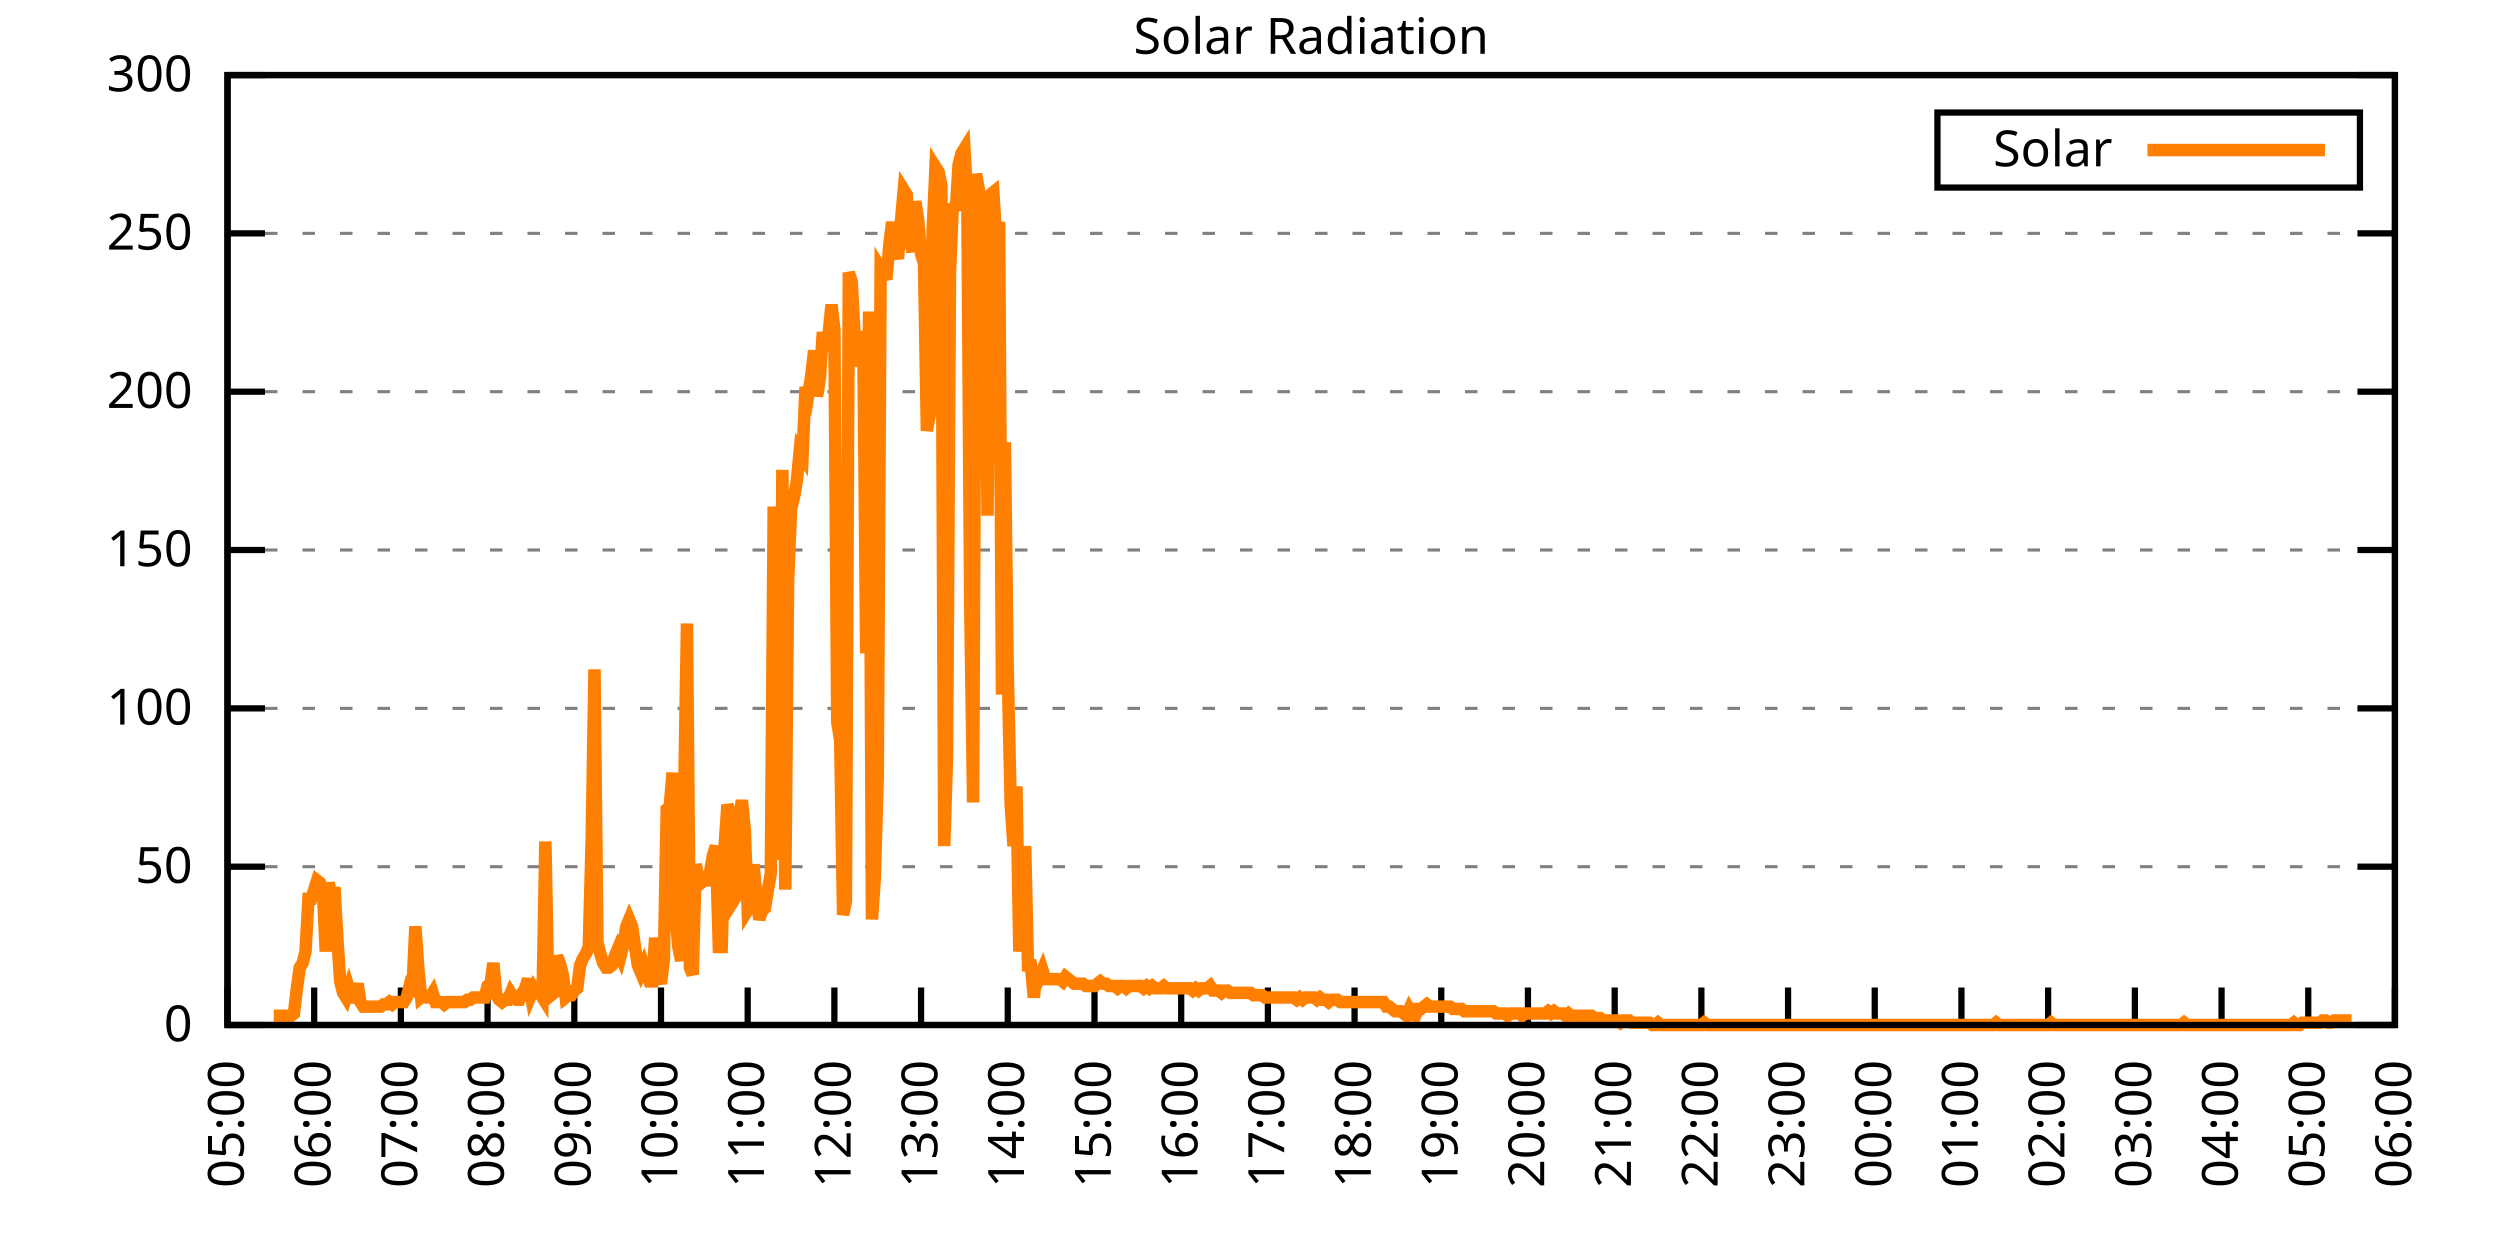
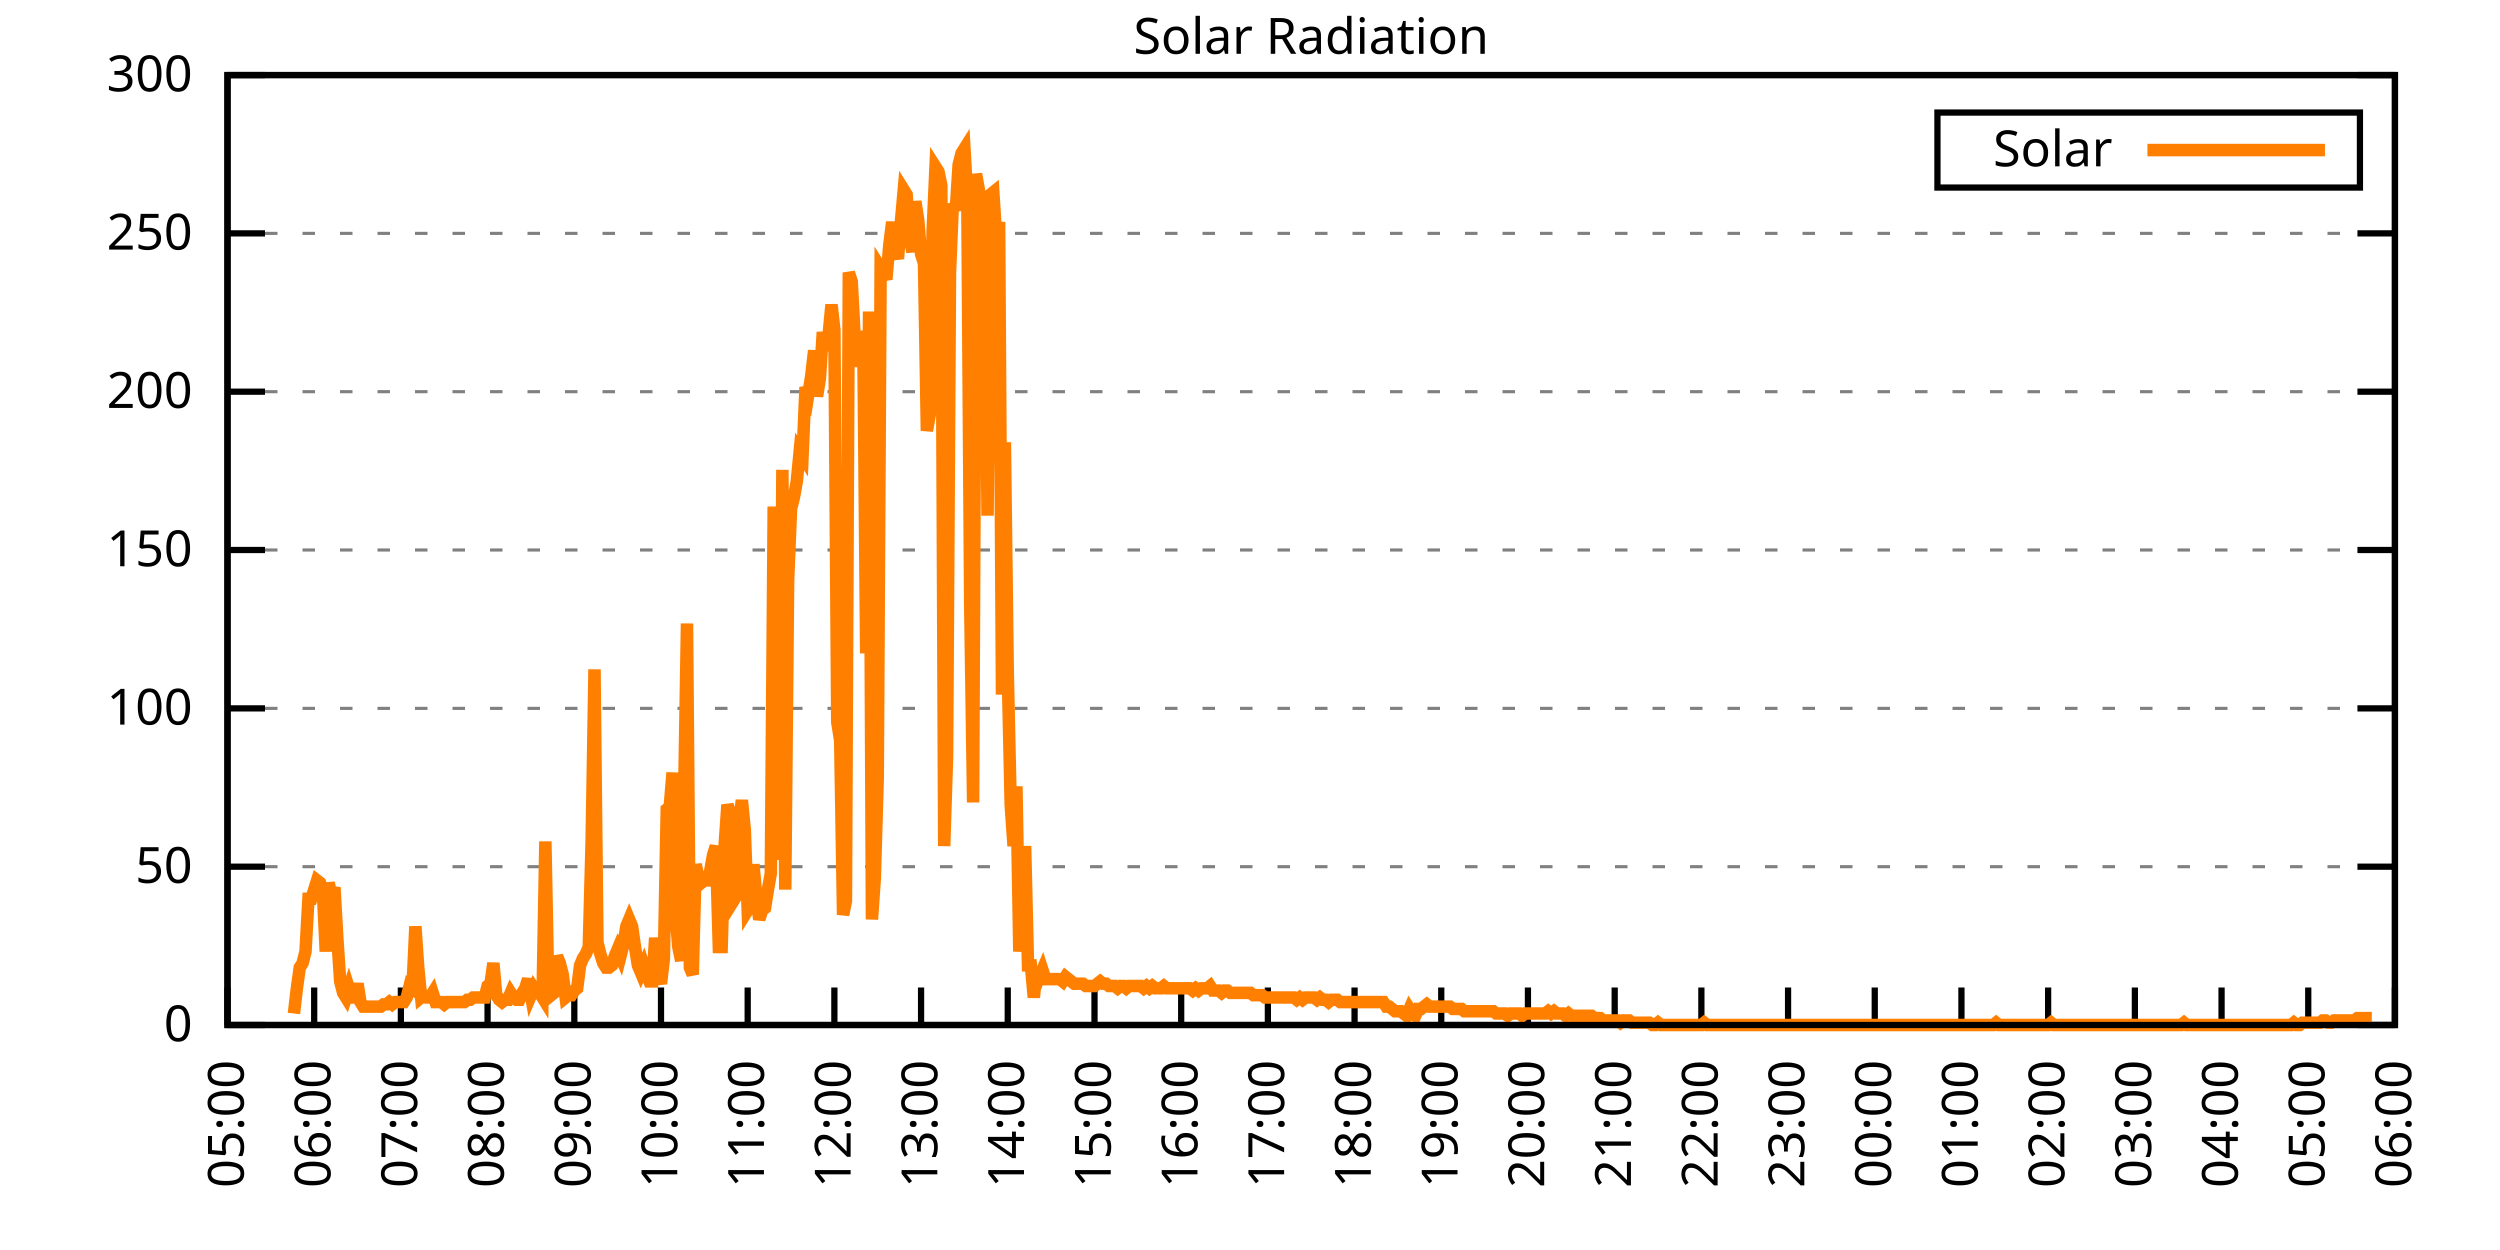
<svg xmlns="http://www.w3.org/2000/svg" xmlns:xlink="http://www.w3.org/1999/xlink" width="400" height="200" viewBox="0 0 400 200">
  <g id="gnuplot_canvas">
    <rect x="0" y="0" width="400" height="200" fill="none" />
    <defs>
      <circle id="gpDot" r="0.5" stroke-width="0.5" stroke="currentColor" />
      <path id="gpPt0" stroke-width="0.333" stroke="currentColor" d="M-1,0 h2 M0,-1 v2" />
      <path id="gpPt1" stroke-width="0.333" stroke="currentColor" d="M-1,-1 L1,1 M1,-1 L-1,1" />
      <path id="gpPt2" stroke-width="0.333" stroke="currentColor" d="M-1,0 L1,0 M0,-1 L0,1 M-1,-1 L1,1 M-1,1 L1,-1" />
      <rect id="gpPt3" stroke-width="0.333" stroke="currentColor" x="-1" y="-1" width="2" height="2" />
      <rect id="gpPt4" stroke-width="0.333" stroke="currentColor" fill="currentColor" x="-1" y="-1" width="2" height="2" />
      <circle id="gpPt5" stroke-width="0.333" stroke="currentColor" cx="0" cy="0" r="1" />
      <use xlink:href="#gpPt5" id="gpPt6" fill="currentColor" stroke="none" />
      <path id="gpPt7" stroke-width="0.333" stroke="currentColor" d="M0,-1.33 L-1.33,0.67 L1.33,0.67 z" />
      <use xlink:href="#gpPt7" id="gpPt8" fill="currentColor" stroke="none" />
      <use xlink:href="#gpPt7" id="gpPt9" stroke="currentColor" transform="rotate(180)" />
      <use xlink:href="#gpPt9" id="gpPt10" fill="currentColor" stroke="none" />
      <use xlink:href="#gpPt3" id="gpPt11" stroke="currentColor" transform="rotate(45)" />
      <use xlink:href="#gpPt11" id="gpPt12" fill="currentColor" stroke="none" />
      <path id="gpPt13" stroke-width="0.333" stroke="currentColor" d="M0,1.330 L1.265,0.411 L0.782,-1.067 L-0.782,-1.076 L-1.265,0.411 z" />
      <use xlink:href="#gpPt13" id="gpPt14" fill="currentColor" stroke="none" />
      <filter id="textbox" filterUnits="objectBoundingBox" x="0" y="0" height="1" width="1">
        <feFlood flood-color="white" flood-opacity="1" result="bgnd" />
        <feComposite in="SourceGraphic" in2="bgnd" operator="atop" />
      </filter>
      <filter id="greybox" filterUnits="objectBoundingBox" x="0" y="0" height="1" width="1">
        <feFlood flood-color="lightgrey" flood-opacity="1" result="grey" />
        <feComposite in="SourceGraphic" in2="grey" operator="atop" />
      </filter>
    </defs>
    <g fill="none" color="white" stroke="currentColor" stroke-width="1.00" stroke-linecap="butt" stroke-linejoin="miter">
</g>
    <g fill="none" color="black" stroke="currentColor" stroke-width="1.00" stroke-linecap="butt" stroke-linejoin="miter">
      <g stroke="none" shape-rendering="crispEdges">
        <polygon fill="rgb(255, 255, 255)" points="36.40,164.00 383.18,164.00 383.18,12.02 36.40,12.02 " />
      </g>
    </g>
    <g fill="none" color="black" stroke="currentColor" stroke-width="1.00" stroke-linecap="butt" stroke-linejoin="miter">
</g>
    <g fill="none" color="black" stroke="black" stroke-width="0.50" stroke-linecap="butt" stroke-linejoin="miter">
</g>
    <g fill="none" color="gray" stroke="currentColor" stroke-width="0.50" stroke-linecap="butt" stroke-linejoin="miter">
      <path stroke="gray" stroke-dasharray="2,4" class="gridline" d="M36.40,164.00 L383.19,164.00  " />
    </g>
    <g fill="none" color="gray" stroke="gray" stroke-width="1.00" stroke-linecap="butt" stroke-linejoin="miter">
</g>
    <g fill="none" color="black" stroke="currentColor" stroke-width="1.00" stroke-linecap="butt" stroke-linejoin="miter">
      <path stroke="black" d="M36.40,164.00 L42.40,164.00 M383.19,164.00 L377.19,164.00  " />
      <g transform="translate(30.80,166.60)" stroke="none" fill="black" font-family="Sans" font-size="8.00" text-anchor="end">
        <text>
          <tspan font-family="Sans"> 0</tspan>
        </text>
      </g>
    </g>
    <g fill="none" color="black" stroke="currentColor" stroke-width="1.00" stroke-linecap="butt" stroke-linejoin="miter">
</g>
    <g fill="none" color="black" stroke="black" stroke-width="0.50" stroke-linecap="butt" stroke-linejoin="miter">
</g>
    <g fill="none" color="gray" stroke="currentColor" stroke-width="0.50" stroke-linecap="butt" stroke-linejoin="miter">
      <path stroke="gray" stroke-dasharray="2,4" class="gridline" d="M36.40,138.67 L383.19,138.67  " />
    </g>
    <g fill="none" color="gray" stroke="gray" stroke-width="1.00" stroke-linecap="butt" stroke-linejoin="miter">
</g>
    <g fill="none" color="black" stroke="currentColor" stroke-width="1.00" stroke-linecap="butt" stroke-linejoin="miter">
      <path stroke="black" d="M36.40,138.67 L42.40,138.67 M383.19,138.67 L377.19,138.67  " />
      <g transform="translate(30.80,141.27)" stroke="none" fill="black" font-family="Sans" font-size="8.00" text-anchor="end">
        <text>
          <tspan font-family="Sans"> 50</tspan>
        </text>
      </g>
    </g>
    <g fill="none" color="black" stroke="currentColor" stroke-width="1.00" stroke-linecap="butt" stroke-linejoin="miter">
</g>
    <g fill="none" color="black" stroke="black" stroke-width="0.50" stroke-linecap="butt" stroke-linejoin="miter">
</g>
    <g fill="none" color="gray" stroke="currentColor" stroke-width="0.50" stroke-linecap="butt" stroke-linejoin="miter">
      <path stroke="gray" stroke-dasharray="2,4" class="gridline" d="M36.40,113.34 L383.19,113.34  " />
    </g>
    <g fill="none" color="gray" stroke="gray" stroke-width="1.00" stroke-linecap="butt" stroke-linejoin="miter">
</g>
    <g fill="none" color="black" stroke="currentColor" stroke-width="1.00" stroke-linecap="butt" stroke-linejoin="miter">
      <path stroke="black" d="M36.40,113.34 L42.40,113.34 M383.19,113.34 L377.19,113.34  " />
      <g transform="translate(30.80,115.94)" stroke="none" fill="black" font-family="Sans" font-size="8.00" text-anchor="end">
        <text>
          <tspan font-family="Sans"> 100</tspan>
        </text>
      </g>
    </g>
    <g fill="none" color="black" stroke="currentColor" stroke-width="1.00" stroke-linecap="butt" stroke-linejoin="miter">
</g>
    <g fill="none" color="black" stroke="black" stroke-width="0.50" stroke-linecap="butt" stroke-linejoin="miter">
</g>
    <g fill="none" color="gray" stroke="currentColor" stroke-width="0.50" stroke-linecap="butt" stroke-linejoin="miter">
      <path stroke="gray" stroke-dasharray="2,4" class="gridline" d="M36.40,88.00 L383.19,88.00  " />
    </g>
    <g fill="none" color="gray" stroke="gray" stroke-width="1.00" stroke-linecap="butt" stroke-linejoin="miter">
</g>
    <g fill="none" color="black" stroke="currentColor" stroke-width="1.00" stroke-linecap="butt" stroke-linejoin="miter">
      <path stroke="black" d="M36.40,88.00 L42.40,88.00 M383.19,88.00 L377.19,88.00  " />
      <g transform="translate(30.80,90.60)" stroke="none" fill="black" font-family="Sans" font-size="8.00" text-anchor="end">
        <text>
          <tspan font-family="Sans"> 150</tspan>
        </text>
      </g>
    </g>
    <g fill="none" color="black" stroke="currentColor" stroke-width="1.00" stroke-linecap="butt" stroke-linejoin="miter">
</g>
    <g fill="none" color="black" stroke="black" stroke-width="0.50" stroke-linecap="butt" stroke-linejoin="miter">
</g>
    <g fill="none" color="gray" stroke="currentColor" stroke-width="0.50" stroke-linecap="butt" stroke-linejoin="miter">
      <path stroke="gray" stroke-dasharray="2,4" class="gridline" d="M36.40,62.67 L383.19,62.67  " />
    </g>
    <g fill="none" color="gray" stroke="gray" stroke-width="1.00" stroke-linecap="butt" stroke-linejoin="miter">
</g>
    <g fill="none" color="black" stroke="currentColor" stroke-width="1.00" stroke-linecap="butt" stroke-linejoin="miter">
      <path stroke="black" d="M36.40,62.67 L42.40,62.67 M383.19,62.67 L377.19,62.67  " />
      <g transform="translate(30.80,65.27)" stroke="none" fill="black" font-family="Sans" font-size="8.00" text-anchor="end">
        <text>
          <tspan font-family="Sans"> 200</tspan>
        </text>
      </g>
    </g>
    <g fill="none" color="black" stroke="currentColor" stroke-width="1.00" stroke-linecap="butt" stroke-linejoin="miter">
</g>
    <g fill="none" color="black" stroke="black" stroke-width="0.50" stroke-linecap="butt" stroke-linejoin="miter">
</g>
    <g fill="none" color="gray" stroke="currentColor" stroke-width="0.50" stroke-linecap="butt" stroke-linejoin="miter">
      <path stroke="gray" stroke-dasharray="2,4" class="gridline" d="M36.40,37.34 L383.19,37.34  " />
    </g>
    <g fill="none" color="gray" stroke="gray" stroke-width="1.00" stroke-linecap="butt" stroke-linejoin="miter">
</g>
    <g fill="none" color="black" stroke="currentColor" stroke-width="1.00" stroke-linecap="butt" stroke-linejoin="miter">
      <path stroke="black" d="M36.40,37.34 L42.40,37.34 M383.19,37.34 L377.19,37.34  " />
      <g transform="translate(30.80,39.94)" stroke="none" fill="black" font-family="Sans" font-size="8.00" text-anchor="end">
        <text>
          <tspan font-family="Sans"> 250</tspan>
        </text>
      </g>
    </g>
    <g fill="none" color="black" stroke="currentColor" stroke-width="1.00" stroke-linecap="butt" stroke-linejoin="miter">
</g>
    <g fill="none" color="black" stroke="black" stroke-width="0.50" stroke-linecap="butt" stroke-linejoin="miter">
</g>
    <g fill="none" color="gray" stroke="currentColor" stroke-width="0.50" stroke-linecap="butt" stroke-linejoin="miter">
      <path stroke="gray" stroke-dasharray="2,4" class="gridline" d="M36.40,12.01 L383.19,12.01  " />
    </g>
    <g fill="none" color="gray" stroke="gray" stroke-width="1.00" stroke-linecap="butt" stroke-linejoin="miter">
</g>
    <g fill="none" color="black" stroke="currentColor" stroke-width="1.00" stroke-linecap="butt" stroke-linejoin="miter">
      <path stroke="black" d="M36.40,12.01 L42.40,12.01 M383.19,12.01 L377.19,12.01  " />
      <g transform="translate(30.80,14.61)" stroke="none" fill="black" font-family="Sans" font-size="8.00" text-anchor="end">
        <text>
          <tspan font-family="Sans"> 300</tspan>
        </text>
      </g>
    </g>
    <g fill="none" color="black" stroke="currentColor" stroke-width="1.00" stroke-linecap="butt" stroke-linejoin="miter">
      <path stroke="black" d="M36.40,164.00 L36.40,158.00  " />
      <g transform="translate(39.00,169.60) rotate(270.00)" stroke="none" fill="black" font-family="Sans" font-size="8.00" text-anchor="end">
        <text>
          <tspan font-family="Sans">05:00</tspan>
        </text>
      </g>
    </g>
    <g fill="none" color="black" stroke="currentColor" stroke-width="1.00" stroke-linecap="butt" stroke-linejoin="miter">
      <path stroke="black" d="M50.27,164.00 L50.27,158.00  " />
      <g transform="translate(52.87,169.60) rotate(270.00)" stroke="none" fill="black" font-family="Sans" font-size="8.00" text-anchor="end">
        <text>
          <tspan font-family="Sans">06:00</tspan>
        </text>
      </g>
    </g>
    <g fill="none" color="black" stroke="currentColor" stroke-width="1.00" stroke-linecap="butt" stroke-linejoin="miter">
      <path stroke="black" d="M64.14,164.00 L64.14,158.00  " />
      <g transform="translate(66.74,169.60) rotate(270.00)" stroke="none" fill="black" font-family="Sans" font-size="8.00" text-anchor="end">
        <text>
          <tspan font-family="Sans">07:00</tspan>
        </text>
      </g>
    </g>
    <g fill="none" color="black" stroke="currentColor" stroke-width="1.00" stroke-linecap="butt" stroke-linejoin="miter">
      <path stroke="black" d="M78.01,164.00 L78.01,158.00  " />
      <g transform="translate(80.61,169.60) rotate(270.00)" stroke="none" fill="black" font-family="Sans" font-size="8.00" text-anchor="end">
        <text>
          <tspan font-family="Sans">08:00</tspan>
        </text>
      </g>
    </g>
    <g fill="none" color="black" stroke="currentColor" stroke-width="1.00" stroke-linecap="butt" stroke-linejoin="miter">
      <path stroke="black" d="M91.89,164.00 L91.89,158.00  " />
      <g transform="translate(94.49,169.60) rotate(270.00)" stroke="none" fill="black" font-family="Sans" font-size="8.00" text-anchor="end">
        <text>
          <tspan font-family="Sans">09:00</tspan>
        </text>
      </g>
    </g>
    <g fill="none" color="black" stroke="currentColor" stroke-width="1.00" stroke-linecap="butt" stroke-linejoin="miter">
      <path stroke="black" d="M105.76,164.00 L105.76,158.00  " />
      <g transform="translate(108.36,169.60) rotate(270.00)" stroke="none" fill="black" font-family="Sans" font-size="8.00" text-anchor="end">
        <text>
          <tspan font-family="Sans">10:00</tspan>
        </text>
      </g>
    </g>
    <g fill="none" color="black" stroke="currentColor" stroke-width="1.00" stroke-linecap="butt" stroke-linejoin="miter">
      <path stroke="black" d="M119.63,164.00 L119.63,158.00  " />
      <g transform="translate(122.23,169.60) rotate(270.00)" stroke="none" fill="black" font-family="Sans" font-size="8.00" text-anchor="end">
        <text>
          <tspan font-family="Sans">11:00</tspan>
        </text>
      </g>
    </g>
    <g fill="none" color="black" stroke="currentColor" stroke-width="1.00" stroke-linecap="butt" stroke-linejoin="miter">
      <path stroke="black" d="M133.50,164.00 L133.50,158.00  " />
      <g transform="translate(136.10,169.60) rotate(270.00)" stroke="none" fill="black" font-family="Sans" font-size="8.00" text-anchor="end">
        <text>
          <tspan font-family="Sans">12:00</tspan>
        </text>
      </g>
    </g>
    <g fill="none" color="black" stroke="currentColor" stroke-width="1.00" stroke-linecap="butt" stroke-linejoin="miter">
      <path stroke="black" d="M147.37,164.00 L147.37,158.00  " />
      <g transform="translate(149.97,169.60) rotate(270.00)" stroke="none" fill="black" font-family="Sans" font-size="8.00" text-anchor="end">
        <text>
          <tspan font-family="Sans">13:00</tspan>
        </text>
      </g>
    </g>
    <g fill="none" color="black" stroke="currentColor" stroke-width="1.00" stroke-linecap="butt" stroke-linejoin="miter">
      <path stroke="black" d="M161.24,164.00 L161.24,158.00  " />
      <g transform="translate(163.84,169.60) rotate(270.00)" stroke="none" fill="black" font-family="Sans" font-size="8.00" text-anchor="end">
        <text>
          <tspan font-family="Sans">14:00</tspan>
        </text>
      </g>
    </g>
    <g fill="none" color="black" stroke="currentColor" stroke-width="1.00" stroke-linecap="butt" stroke-linejoin="miter">
      <path stroke="black" d="M175.12,164.00 L175.12,158.00  " />
      <g transform="translate(177.72,169.60) rotate(270.00)" stroke="none" fill="black" font-family="Sans" font-size="8.00" text-anchor="end">
        <text>
          <tspan font-family="Sans">15:00</tspan>
        </text>
      </g>
    </g>
    <g fill="none" color="black" stroke="currentColor" stroke-width="1.00" stroke-linecap="butt" stroke-linejoin="miter">
      <path stroke="black" d="M188.99,164.00 L188.99,158.00  " />
      <g transform="translate(191.59,169.60) rotate(270.00)" stroke="none" fill="black" font-family="Sans" font-size="8.00" text-anchor="end">
        <text>
          <tspan font-family="Sans">16:00</tspan>
        </text>
      </g>
    </g>
    <g fill="none" color="black" stroke="currentColor" stroke-width="1.00" stroke-linecap="butt" stroke-linejoin="miter">
      <path stroke="black" d="M202.86,164.00 L202.86,158.00  " />
      <g transform="translate(205.46,169.60) rotate(270.00)" stroke="none" fill="black" font-family="Sans" font-size="8.00" text-anchor="end">
        <text>
          <tspan font-family="Sans">17:00</tspan>
        </text>
      </g>
    </g>
    <g fill="none" color="black" stroke="currentColor" stroke-width="1.00" stroke-linecap="butt" stroke-linejoin="miter">
      <path stroke="black" d="M216.73,164.00 L216.73,158.00  " />
      <g transform="translate(219.33,169.60) rotate(270.00)" stroke="none" fill="black" font-family="Sans" font-size="8.00" text-anchor="end">
        <text>
          <tspan font-family="Sans">18:00</tspan>
        </text>
      </g>
    </g>
    <g fill="none" color="black" stroke="currentColor" stroke-width="1.00" stroke-linecap="butt" stroke-linejoin="miter">
      <path stroke="black" d="M230.60,164.00 L230.60,158.00  " />
      <g transform="translate(233.20,169.60) rotate(270.00)" stroke="none" fill="black" font-family="Sans" font-size="8.00" text-anchor="end">
        <text>
          <tspan font-family="Sans">19:00</tspan>
        </text>
      </g>
    </g>
    <g fill="none" color="black" stroke="currentColor" stroke-width="1.00" stroke-linecap="butt" stroke-linejoin="miter">
      <path stroke="black" d="M244.47,164.00 L244.47,158.00  " />
      <g transform="translate(247.07,169.60) rotate(270.00)" stroke="none" fill="black" font-family="Sans" font-size="8.00" text-anchor="end">
        <text>
          <tspan font-family="Sans">20:00</tspan>
        </text>
      </g>
    </g>
    <g fill="none" color="black" stroke="currentColor" stroke-width="1.00" stroke-linecap="butt" stroke-linejoin="miter">
      <path stroke="black" d="M258.35,164.00 L258.35,158.00  " />
      <g transform="translate(260.95,169.60) rotate(270.00)" stroke="none" fill="black" font-family="Sans" font-size="8.00" text-anchor="end">
        <text>
          <tspan font-family="Sans">21:00</tspan>
        </text>
      </g>
    </g>
    <g fill="none" color="black" stroke="currentColor" stroke-width="1.00" stroke-linecap="butt" stroke-linejoin="miter">
      <path stroke="black" d="M272.22,164.00 L272.22,158.00  " />
      <g transform="translate(274.82,169.60) rotate(270.00)" stroke="none" fill="black" font-family="Sans" font-size="8.00" text-anchor="end">
        <text>
          <tspan font-family="Sans">22:00</tspan>
        </text>
      </g>
    </g>
    <g fill="none" color="black" stroke="currentColor" stroke-width="1.00" stroke-linecap="butt" stroke-linejoin="miter">
      <path stroke="black" d="M286.09,164.00 L286.09,158.00  " />
      <g transform="translate(288.69,169.60) rotate(270.00)" stroke="none" fill="black" font-family="Sans" font-size="8.00" text-anchor="end">
        <text>
          <tspan font-family="Sans">23:00</tspan>
        </text>
      </g>
    </g>
    <g fill="none" color="black" stroke="currentColor" stroke-width="1.00" stroke-linecap="butt" stroke-linejoin="miter">
      <path stroke="black" d="M299.96,164.00 L299.96,158.00  " />
      <g transform="translate(302.56,169.60) rotate(270.00)" stroke="none" fill="black" font-family="Sans" font-size="8.00" text-anchor="end">
        <text>
          <tspan font-family="Sans">00:00</tspan>
        </text>
      </g>
    </g>
    <g fill="none" color="black" stroke="currentColor" stroke-width="1.00" stroke-linecap="butt" stroke-linejoin="miter">
      <path stroke="black" d="M313.83,164.00 L313.83,158.00  " />
      <g transform="translate(316.43,169.60) rotate(270.00)" stroke="none" fill="black" font-family="Sans" font-size="8.00" text-anchor="end">
        <text>
          <tspan font-family="Sans">01:00</tspan>
        </text>
      </g>
    </g>
    <g fill="none" color="black" stroke="currentColor" stroke-width="1.00" stroke-linecap="butt" stroke-linejoin="miter">
      <path stroke="black" d="M327.70,164.00 L327.70,158.00  " />
      <g transform="translate(330.30,169.60) rotate(270.00)" stroke="none" fill="black" font-family="Sans" font-size="8.00" text-anchor="end">
        <text>
          <tspan font-family="Sans">02:00</tspan>
        </text>
      </g>
    </g>
    <g fill="none" color="black" stroke="currentColor" stroke-width="1.00" stroke-linecap="butt" stroke-linejoin="miter">
      <path stroke="black" d="M341.58,164.00 L341.58,158.00  " />
      <g transform="translate(344.18,169.60) rotate(270.00)" stroke="none" fill="black" font-family="Sans" font-size="8.00" text-anchor="end">
        <text>
          <tspan font-family="Sans">03:00</tspan>
        </text>
      </g>
    </g>
    <g fill="none" color="black" stroke="currentColor" stroke-width="1.00" stroke-linecap="butt" stroke-linejoin="miter">
      <path stroke="black" d="M355.45,164.00 L355.45,158.00  " />
      <g transform="translate(358.05,169.60) rotate(270.00)" stroke="none" fill="black" font-family="Sans" font-size="8.00" text-anchor="end">
        <text>
          <tspan font-family="Sans">04:00</tspan>
        </text>
      </g>
    </g>
    <g fill="none" color="black" stroke="currentColor" stroke-width="1.00" stroke-linecap="butt" stroke-linejoin="miter">
      <path stroke="black" d="M369.32,164.00 L369.32,158.00  " />
      <g transform="translate(371.92,169.60) rotate(270.00)" stroke="none" fill="black" font-family="Sans" font-size="8.00" text-anchor="end">
        <text>
          <tspan font-family="Sans">05:00</tspan>
        </text>
      </g>
    </g>
    <g fill="none" color="black" stroke="currentColor" stroke-width="1.00" stroke-linecap="butt" stroke-linejoin="miter">
      <path stroke="black" d="M383.19,164.00 L383.19,158.00  " />
      <g transform="translate(385.79,169.60) rotate(270.00)" stroke="none" fill="black" font-family="Sans" font-size="8.00" text-anchor="end">
        <text>
          <tspan font-family="Sans">06:00</tspan>
        </text>
      </g>
    </g>
    <g fill="none" color="black" stroke="currentColor" stroke-width="1.00" stroke-linecap="butt" stroke-linejoin="miter">
</g>
    <g fill="none" color="black" stroke="currentColor" stroke-width="1.00" stroke-linecap="butt" stroke-linejoin="miter">
      <path stroke="black" d="M36.40,12.01 L36.40,164.00 L383.19,164.00 L383.19,12.01 L36.40,12.01 Z  " />
    </g>
    <g fill="none" color="black" stroke="currentColor" stroke-width="1.00" stroke-linecap="butt" stroke-linejoin="miter">
</g>
    <g fill="none" color="black" stroke="currentColor" stroke-width="1.00" stroke-linecap="butt" stroke-linejoin="miter">
      <path stroke="black" d="M309.99,30.01 L309.99,18.01 L377.59,18.01 L377.59,30.01 L309.99,30.01 Z  " />
    </g>
    <g id="Solar_Radiation_plot_1">
      <g fill="none" color="white" stroke="black" stroke-width="2.00" stroke-linecap="butt" stroke-linejoin="miter">
</g>
      <g fill="none" color="black" stroke="currentColor" stroke-width="2.00" stroke-linecap="butt" stroke-linejoin="miter">
        <g transform="translate(337.99,26.61)" stroke="none" fill="black" font-family="Sans" font-size="8.00" text-anchor="end">
          <text>
            <tspan font-family="Sans">Solar</tspan>
          </text>
        </g>
      </g>
      <g fill="none" color="black" stroke="currentColor" stroke-width="2.00" stroke-linecap="butt" stroke-linejoin="miter">
-         <path stroke="rgb(255, 127,   0)" d="M343.59,24.01 L371.99,24.01 M43.80,162.53 L44.26,162.53 L44.72,162.53 L45.19,162.53 L45.65,162.53 L46.11,162.53   L46.57,162.53 L47.03,162.16 L47.50,158.13 L47.96,154.82 L48.42,154.09 L48.88,152.25 L49.35,143.81 L49.81,143.81   L50.27,142.34 L50.73,140.87 L51.20,141.24 L51.66,142.71 L52.12,152.25 L52.58,141.24 L53.05,143.44 L53.51,141.98   L53.97,150.05 L54.43,157.03 L54.90,158.86 L55.36,159.60 L55.82,158.13 L56.28,159.60 L56.75,159.60 L57.21,157.39   L57.67,160.33 L58.13,161.06 L58.59,161.06 L59.06,161.06 L59.52,161.06 L59.98,161.06 L60.44,161.06 L60.91,161.06   L61.37,160.70 L61.83,160.70 L62.29,160.33 L62.76,160.70 L63.22,160.33 L63.68,160.33 L64.14,160.33 L64.61,160.33   L65.07,159.60 L65.53,157.76 L65.99,158.13 L66.46,148.22 L66.92,154.82 L67.38,159.60 L67.84,159.23 L68.30,159.60   L68.77,159.60 L69.23,158.86 L69.69,160.33 L70.15,160.33 L70.62,160.33 L71.08,160.70 L71.54,160.33 L72.00,160.33   L72.47,160.33 L72.93,160.33 L73.39,160.33 L73.85,160.33 L74.32,160.33 L74.78,159.96 L75.24,159.96 L75.70,159.60   L76.17,159.60 L76.63,159.60 L77.09,159.60 L77.55,159.60 L78.01,157.76 L78.48,157.39 L78.94,154.09 L79.40,159.23   L79.86,159.96 L80.33,160.33 L80.79,159.96 L81.25,159.96 L81.71,158.86 L82.18,159.60 L82.64,159.96 L83.10,159.96   L83.56,158.86 L84.03,158.13 L84.49,156.66 L84.95,159.23 L85.41,158.13 L85.88,158.86 L86.34,158.86 L86.80,159.60   L87.26,134.63 L87.72,158.13 L88.19,159.23 L88.65,158.86 L89.11,152.99 L89.57,154.09 L90.04,155.92 L90.50,159.60   L90.96,159.23 L91.42,159.23 L91.89,158.49 L92.35,158.13 L92.81,154.46 L93.27,153.35 L93.74,152.62 L94.20,151.52   L94.66,134.63 L95.12,107.10 L95.59,150.79 L96.05,152.62 L96.51,154.09 L96.97,154.82 L97.44,154.82 L97.90,154.46   L98.36,152.99 L98.82,151.89 L99.28,152.99 L99.75,151.15 L100.21,148.22 L100.67,147.11 L101.13,148.22 L101.60,151.52   L102.06,154.46 L102.52,155.56 L102.98,154.46 L103.45,155.92 L103.91,157.03 L104.37,157.03 L104.83,150.05 L105.30,155.92   L105.76,157.39 L106.22,153.35 L106.68,129.49 L107.15,129.13 L107.61,123.62 L108.07,146.01 L108.53,151.52 L108.99,153.72   L109.46,127.29 L109.92,99.76 L110.38,154.82 L110.84,155.92 L111.31,138.30 L111.77,140.51 L112.23,141.24 L112.69,140.87   L113.16,140.87 L113.62,139.41 L114.08,136.84 L114.54,135.37 L115.01,151.52 L115.47,151.52 L115.93,135.37 L116.39,128.76   L116.86,130.23 L117.32,144.18 L117.78,143.44 L118.24,131.70 L118.70,128.03 L119.17,132.80 L119.63,145.65 L120.09,144.91   L120.55,138.30 L121.02,143.44 L121.48,147.11 L121.94,145.65 L122.40,145.28 L122.87,142.34 L123.33,139.77 L123.79,81.04   L124.25,127.29 L124.72,137.57 L125.18,75.17 L125.64,142.34 L126.10,92.79 L126.57,81.41 L127.03,79.57 L127.49,77.00   L127.95,72.23 L128.41,72.97 L128.88,61.95 L129.34,63.05 L129.80,60.12 L130.26,56.08 L130.73,63.42 L131.19,60.48   L131.65,53.14 L132.11,56.08 L132.58,53.51 L133.04,48.74 L133.50,52.78 L133.96,115.55 L134.43,118.48 L134.89,146.38   L135.35,144.18 L135.81,43.60 L136.28,45.07 L136.74,53.88 L137.20,53.88 L137.66,58.65 L138.13,54.98 L138.59,104.53   L139.05,49.84 L139.51,147.11 L139.97,140.51 L140.44,124.36 L140.90,42.87 L141.36,43.60 L141.82,44.70 L142.29,39.19   L142.75,35.52 L143.21,39.93 L143.67,41.40 L144.14,35.52 L144.60,30.38 L145.06,31.12 L145.52,38.09 L145.99,40.30   L146.45,32.22 L146.91,35.16 L147.37,40.66 L147.84,42.13 L148.30,68.93 L148.76,66.36 L149.22,36.99 L149.68,26.71   L150.15,27.45 L150.61,29.65 L151.07,135.37 L151.53,121.05 L152.00,43.60 L152.46,32.59 L152.92,33.69 L153.38,26.35   L153.85,24.51 L154.31,23.78 L154.77,31.85 L155.23,96.46 L155.70,128.39 L156.16,27.82 L156.62,30.38 L157.08,36.99   L157.55,36.63 L158.01,82.51 L158.47,31.12 L158.93,30.75 L159.39,38.09 L159.86,35.52 L160.32,111.14 L160.78,70.76   L161.24,107.47 L161.71,128.76 L162.17,135.37 L162.63,125.82 L163.09,152.25 L163.56,146.38 L164.02,135.37 L164.48,154.46   L164.94,154.46 L165.41,159.60 L165.87,155.19 L166.33,156.29 L166.79,155.19 L167.26,156.66 L167.72,156.66 L168.18,156.66   L168.64,156.66 L169.10,156.66 L169.57,156.66 L170.03,157.03 L170.49,156.29 L170.95,156.66 L171.42,157.03 L171.88,157.39   L172.34,157.39 L172.80,157.39 L173.27,157.39 L173.73,157.76 L174.19,157.76 L174.65,157.76 L175.12,157.76 L175.58,157.39   L176.04,157.03 L176.50,157.39 L176.97,157.39 L177.43,157.76 L177.89,157.76 L178.35,157.76 L178.82,158.13 L179.28,157.76   L179.74,157.76 L180.20,158.13 L180.66,157.76 L181.13,157.76 L181.59,157.76 L182.05,157.76 L182.51,157.76 L182.98,158.13   L183.44,157.76 L183.90,158.13 L184.36,157.76 L184.83,158.13 L185.29,158.13 L185.75,158.13 L186.21,157.76 L186.68,158.13   L187.14,158.13 L187.60,158.13 L188.06,158.13 L188.53,158.13 L188.99,158.13 L189.45,158.13 L189.91,158.13 L190.37,158.13   L190.84,158.49 L191.30,158.13 L191.76,158.49 L192.22,158.13 L192.69,158.13 L193.15,158.13 L193.61,157.76 L194.07,158.49   L194.54,158.49 L195.00,158.49 L195.46,158.86 L195.92,158.49 L196.39,158.49 L196.85,158.86 L197.31,158.86 L197.77,158.86   L198.24,158.86 L198.70,158.86 L199.16,158.86 L199.62,158.86 L200.08,158.86 L200.55,159.23 L201.01,159.23 L201.47,159.23   L201.93,159.23 L202.40,159.60 L202.86,159.60 L203.32,159.60 L203.78,159.60 L204.25,159.60 L204.71,159.60 L205.17,159.60   L205.63,159.60 L206.10,159.60 L206.56,159.60 L207.02,159.60 L207.48,159.96 L207.95,159.60 L208.41,159.96 L208.87,159.60   L209.33,159.60 L209.80,159.60 L210.26,159.60 L210.72,159.96 L211.18,159.60 L211.64,159.96 L212.11,159.96 L212.57,160.33   L213.03,159.96 L213.49,159.96 L213.96,159.96 L214.42,160.33 L214.88,160.33 L215.34,160.33 L215.81,160.33 L216.27,160.33   L216.73,160.33 L217.19,160.33 L217.66,160.33 L218.12,160.33 L218.58,160.33 L219.04,160.33 L219.51,160.33 L219.97,160.33   L220.43,160.33 L220.89,160.33 L221.35,160.33 L221.82,161.06 L222.28,161.06 L222.74,161.43 L223.20,161.80 L223.67,161.80   L224.13,161.80 L224.59,162.16 L225.05,162.53 L225.52,161.43 L225.98,162.16 L226.44,162.53 L226.90,161.43 L227.37,161.43   L227.83,161.06 L228.29,160.70 L228.75,161.06 L229.22,161.06 L229.68,161.06 L230.14,161.06 L230.60,161.06 L231.06,161.06   L231.53,161.06 L231.99,161.06 L232.45,161.43 L232.91,161.43 L233.38,161.43 L233.84,161.43 L234.30,161.80 L234.76,161.80   L235.23,161.80 L235.69,161.80 L236.15,161.80 L236.61,161.80 L237.08,161.80 L237.54,161.80 L238.00,161.80 L238.46,161.80   L238.93,161.80 L239.39,162.16 L239.85,162.16 L240.31,162.16 L240.77,162.16 L241.24,162.53 L241.70,162.16 L242.16,162.16   L242.62,162.16 L243.09,162.16 L243.55,162.53 L244.01,162.16 L244.47,162.16 L244.94,162.16 L245.40,162.16 L245.86,162.16   L246.32,162.16 L246.79,162.16 L247.25,162.16 L247.71,161.80 L248.17,162.16 L248.64,161.80 L249.10,162.16 L249.56,162.16   L250.02,162.16 L250.49,162.53 L250.95,162.16 L251.41,162.53 L251.87,162.53 L252.33,162.53 L252.80,162.53 L253.26,162.53   L253.72,162.53 L254.18,162.53 L254.65,162.53 L255.11,162.90 L255.57,162.90 L256.03,162.90 L256.50,163.27 L256.96,163.27   L257.42,163.27 L257.88,163.27 L258.35,163.27 L258.81,163.27 L259.27,163.63 L259.73,163.27 L260.20,163.27 L260.66,163.27   L261.12,163.63 L261.58,163.63 L262.04,163.63 L262.51,163.63 L262.97,163.63 L263.43,163.63 L263.89,163.63 L264.36,164.00   L264.82,164.00 L265.28,163.63 L265.74,164.00 L266.21,164.00 L266.67,164.00 L267.13,164.00 L267.59,164.00 L268.06,164.00   L268.52,164.00 L268.98,164.00 L269.44,164.00 L269.91,164.00 L270.37,164.00 L270.83,164.00 L271.29,164.00 L271.75,164.00   L272.22,164.00 L272.68,163.63 L273.14,164.00 L273.60,164.00 L274.07,164.00 L274.53,164.00 L274.99,164.00 L275.45,164.00   L275.92,164.00 L276.38,164.00 L276.84,164.00 L277.30,164.00 L277.77,164.00 L278.23,164.00 L278.69,164.00 L279.15,164.00   L279.62,164.00 L280.08,164.00 L280.54,164.00 L281.00,164.00 L281.46,164.00 L281.93,164.00 L282.39,164.00 L282.85,164.00   L283.31,164.00 L283.78,164.00 L284.24,164.00 L284.70,164.00 L285.16,164.00 L285.63,164.00 L286.09,164.00 L286.55,164.00   L287.01,164.00 L287.48,164.00 L287.94,164.00 L288.40,164.00 L288.86,164.00 L289.33,164.00 L289.79,164.00 L290.25,164.00   L290.71,164.00 L291.18,164.00 L291.64,164.00 L292.10,164.00 L292.56,164.00 L293.02,164.00 L293.49,164.00 L293.95,164.00   L294.41,164.00 L294.87,164.00 L295.34,164.00 L295.80,164.00 L296.26,164.00 L296.72,164.00 L297.19,164.00 L297.65,164.00   L298.11,164.00 L298.57,164.00 L299.04,164.00 L299.50,164.00 L299.96,164.00 L300.42,164.00 L300.89,164.00 L301.35,164.00   L301.81,164.00 L302.27,164.00 L302.73,164.00 L303.20,164.00 L303.66,164.00 L304.12,164.00 L304.58,164.00 L305.05,164.00   L305.51,164.00 L305.97,164.00 L306.43,164.00 L306.90,164.00 L307.36,164.00 L307.82,164.00 L308.28,164.00 L308.75,164.00   L309.21,164.00 L309.67,164.00 L310.13,164.00 L310.60,164.00 L311.06,164.00 L311.52,164.00 L311.98,164.00 L312.44,164.00   L312.91,164.00 L313.37,164.00 L313.83,164.00 L314.29,164.00 L314.76,164.00 L315.22,164.00 L315.68,164.00 L316.14,164.00   L316.61,164.00 L317.07,164.00 L317.53,164.00 L317.99,164.00 L318.46,164.00 L318.92,164.00 L319.38,163.63 L319.84,164.00   L320.31,164.00 L320.77,164.00 L321.23,164.00 L321.69,164.00 L322.15,164.00 L322.62,164.00 L323.08,164.00 L323.54,164.00   L324.00,164.00 L324.47,164.00 L324.93,164.00 L325.39,164.00 L325.85,164.00 L326.32,164.00 L326.78,164.00 L327.24,164.00   L327.70,164.00 L328.17,163.63 L328.63,164.00 L329.09,164.00 L329.55,164.00 L330.02,164.00 L330.48,164.00 L330.94,164.00   L331.40,164.00 L331.87,164.00 L332.33,164.00 L332.79,164.00 L333.25,164.00 L333.71,164.00 L334.18,164.00 L334.64,164.00   L335.10,164.00 L335.56,164.00 L336.03,164.00 L336.49,164.00 L336.95,164.00 L337.41,164.00 L337.88,164.00 L338.34,164.00   L338.80,164.00 L339.26,164.00 L339.73,164.00 L340.19,164.00 L340.65,164.00 L341.11,164.00 L341.58,164.00 L342.04,164.00   L342.50,164.00 L342.96,164.00 L343.42,164.00 L343.89,164.00 L344.35,164.00 L344.81,164.00 L345.27,164.00 L345.74,164.00   L346.20,164.00 L346.66,164.00 L347.12,164.00 L347.59,164.00 L348.05,164.00 L348.51,164.00 L348.97,164.00 L349.44,163.63   L349.90,164.00 L350.36,164.00 L350.82,164.00 L351.29,164.00 L351.75,164.00 L352.21,164.00 L352.67,164.00 L353.13,164.00   L353.60,164.00 L354.06,164.00 L354.52,164.00 L354.98,164.00 L355.45,164.00 L355.91,164.00 L356.37,164.00 L356.83,164.00   L357.30,164.00 L357.76,164.00 L358.22,164.00 L358.68,164.00 L359.15,164.00 L359.61,164.00 L360.07,164.00 L360.53,164.00   L361.00,164.00 L361.46,164.00 L361.92,164.00 L362.38,164.00 L362.84,164.00 L363.31,164.00 L363.77,164.00 L364.23,164.00   L364.69,164.00 L365.16,164.00 L365.62,164.00 L366.08,164.00 L366.54,164.00 L367.01,163.63 L367.47,164.00 L367.93,164.00   L368.39,163.63 L368.86,163.63 L369.32,163.63 L369.78,163.63 L370.24,163.63 L370.71,163.63 L371.17,163.63 L371.63,163.27   L372.09,163.27 L372.56,163.63 L373.02,163.63 L373.48,163.27 L373.94,163.27 L374.40,163.27 L374.87,163.27 L375.33,163.27   L375.79,163.27 L376.25,163.27  " />
+         <path stroke="rgb(255, 127,   0)" d="M343.59,24.01 L371.99,24.01 M47.03,162.16 L47.50,158.13 L47.96,154.82 L48.42,154.09 L48.88,152.25 L49.35,143.81   L49.81,143.81 L50.27,142.34 L50.73,140.87 L51.20,141.24 L51.66,142.71 L52.12,152.25 L52.58,141.24 L53.05,143.44   L53.51,141.98 L53.97,150.05 L54.43,157.03 L54.90,158.86 L55.36,159.60 L55.82,158.13 L56.28,159.60 L56.75,159.60   L57.21,157.39 L57.67,160.33 L58.13,161.06 L58.59,161.06 L59.06,161.06 L59.52,161.06 L59.98,161.06 L60.44,161.06   L60.91,161.06 L61.37,160.70 L61.83,160.70 L62.29,160.33 L62.76,160.70 L63.22,160.33 L63.68,160.33 L64.14,160.33   L64.61,160.33 L65.07,159.60 L65.53,157.76 L65.99,158.13 L66.46,148.22 L66.92,154.82 L67.38,159.60 L67.84,159.23   L68.30,159.60 L68.77,159.60 L69.23,158.86 L69.69,160.33 L70.15,160.33 L70.62,160.33 L71.08,160.70 L71.54,160.33   L72.00,160.33 L72.47,160.33 L72.93,160.33 L73.39,160.33 L73.85,160.33 L74.32,160.33 L74.78,159.96 L75.24,159.96   L75.70,159.60 L76.17,159.60 L76.63,159.60 L77.09,159.60 L77.55,159.60 L78.01,157.76 L78.48,157.39 L78.94,154.09   L79.40,159.23 L79.86,159.96 L80.33,160.33 L80.79,159.96 L81.25,159.96 L81.71,158.86 L82.18,159.60 L82.64,159.96   L83.10,159.96 L83.56,158.86 L84.03,158.13 L84.49,156.66 L84.95,159.23 L85.41,158.13 L85.88,158.86 L86.34,158.86   L86.80,159.60 L87.26,134.63 L87.72,158.13 L88.19,159.23 L88.65,158.86 L89.11,152.99 L89.57,154.09 L90.04,155.92   L90.50,159.60 L90.96,159.23 L91.42,159.23 L91.89,158.49 L92.35,158.13 L92.81,154.46 L93.27,153.35 L93.74,152.62   L94.20,151.52 L94.66,134.63 L95.12,107.10 L95.59,150.79 L96.05,152.62 L96.51,154.09 L96.97,154.82 L97.44,154.82   L97.90,154.46 L98.36,152.99 L98.82,151.89 L99.28,152.99 L99.75,151.15 L100.21,148.22 L100.67,147.11 L101.13,148.22   L101.60,151.52 L102.06,154.46 L102.52,155.56 L102.98,154.46 L103.45,155.92 L103.91,157.03 L104.37,157.03 L104.83,150.05   L105.30,155.92 L105.76,157.39 L106.22,153.35 L106.68,129.49 L107.15,129.13 L107.61,123.62 L108.07,146.01 L108.53,151.52   L108.99,153.72 L109.46,127.29 L109.92,99.76 L110.38,154.82 L110.84,155.92 L111.31,138.30 L111.77,140.51 L112.23,141.24   L112.69,140.87 L113.16,140.87 L113.62,139.41 L114.08,136.84 L114.54,135.37 L115.01,151.52 L115.47,151.52 L115.93,135.37   L116.39,128.76 L116.86,130.23 L117.32,144.18 L117.78,143.44 L118.24,131.70 L118.70,128.03 L119.17,132.80 L119.63,145.65   L120.09,144.91 L120.55,138.30 L121.02,143.44 L121.48,147.11 L121.94,145.65 L122.40,145.28 L122.87,142.34 L123.33,139.77   L123.79,81.04 L124.25,127.29 L124.72,137.57 L125.18,75.17 L125.64,142.34 L126.10,92.79 L126.57,81.41 L127.03,79.57   L127.49,77.00 L127.95,72.23 L128.41,72.97 L128.88,61.95 L129.34,63.05 L129.80,60.12 L130.26,56.08 L130.73,63.42   L131.19,60.48 L131.65,53.14 L132.11,56.08 L132.58,53.51 L133.04,48.74 L133.50,52.78 L133.96,115.55 L134.43,118.48   L134.89,146.38 L135.35,144.18 L135.81,43.60 L136.28,45.07 L136.74,53.88 L137.20,53.88 L137.66,58.65 L138.13,54.98   L138.59,104.53 L139.05,49.84 L139.51,147.11 L139.97,140.51 L140.44,124.36 L140.90,42.87 L141.36,43.60 L141.82,44.70   L142.29,39.19 L142.75,35.52 L143.21,39.93 L143.67,41.40 L144.14,35.52 L144.60,30.38 L145.06,31.12 L145.52,38.09   L145.99,40.30 L146.45,32.22 L146.91,35.16 L147.37,40.66 L147.84,42.13 L148.30,68.93 L148.76,66.36 L149.22,36.99   L149.68,26.71 L150.15,27.45 L150.61,29.65 L151.07,135.37 L151.53,121.05 L152.00,43.60 L152.46,32.59 L152.92,33.69   L153.38,26.35 L153.85,24.51 L154.31,23.78 L154.77,31.85 L155.23,96.46 L155.70,128.39 L156.16,27.82 L156.62,30.38   L157.08,36.99 L157.55,36.63 L158.01,82.51 L158.47,31.12 L158.93,30.75 L159.39,38.09 L159.86,35.52 L160.32,111.14   L160.78,70.76 L161.24,107.47 L161.71,128.76 L162.17,135.37 L162.63,125.82 L163.09,152.25 L163.56,146.38 L164.02,135.37   L164.48,154.46 L164.94,154.46 L165.41,159.60 L165.87,155.19 L166.33,156.29 L166.79,155.19 L167.26,156.66 L167.72,156.66   L168.18,156.66 L168.64,156.66 L169.10,156.66 L169.57,156.66 L170.03,157.03 L170.49,156.29 L170.95,156.66 L171.42,157.03   L171.88,157.39 L172.34,157.39 L172.80,157.39 L173.27,157.39 L173.73,157.76 L174.19,157.76 L174.65,157.76 L175.12,157.76   L175.58,157.39 L176.04,157.03 L176.50,157.39 L176.97,157.39 L177.43,157.76 L177.89,157.76 L178.35,157.76 L178.82,158.13   L179.28,157.76 L179.74,157.76 L180.20,158.13 L180.66,157.76 L181.13,157.76 L181.59,157.76 L182.05,157.76 L182.51,157.76   L182.98,158.13 L183.44,157.76 L183.90,158.13 L184.36,157.76 L184.83,158.13 L185.29,158.13 L185.75,158.13 L186.21,157.76   L186.68,158.13 L187.14,158.13 L187.60,158.13 L188.06,158.13 L188.53,158.13 L188.99,158.13 L189.45,158.13 L189.91,158.13   L190.37,158.13 L190.84,158.49 L191.30,158.13 L191.76,158.49 L192.22,158.13 L192.69,158.13 L193.15,158.13 L193.61,157.76   L194.07,158.49 L194.54,158.49 L195.00,158.49 L195.46,158.86 L195.92,158.49 L196.39,158.49 L196.85,158.86 L197.31,158.86   L197.77,158.86 L198.24,158.86 L198.70,158.86 L199.16,158.86 L199.62,158.86 L200.08,158.86 L200.55,159.23 L201.01,159.23   L201.47,159.23 L201.93,159.23 L202.40,159.60 L202.86,159.60 L203.32,159.60 L203.78,159.60 L204.25,159.60 L204.71,159.60   L205.17,159.60 L205.63,159.60 L206.10,159.60 L206.56,159.60 L207.02,159.60 L207.48,159.96 L207.95,159.60 L208.41,159.96   L208.87,159.60 L209.33,159.60 L209.80,159.60 L210.26,159.60 L210.72,159.96 L211.18,159.60 L211.64,159.96 L212.11,159.96   L212.57,160.33 L213.03,159.96 L213.49,159.96 L213.96,159.96 L214.42,160.33 L214.88,160.33 L215.34,160.33 L215.81,160.33   L216.27,160.33 L216.73,160.33 L217.19,160.33 L217.66,160.33 L218.12,160.33 L218.58,160.33 L219.04,160.33 L219.51,160.33   L219.97,160.33 L220.43,160.33 L220.89,160.33 L221.35,160.33 L221.82,161.06 L222.28,161.06 L222.74,161.43 L223.20,161.80   L223.67,161.80 L224.13,161.80 L224.59,162.16 L225.05,162.53 L225.52,161.43 L225.98,162.16 L226.44,162.53 L226.90,161.43   L227.37,161.43 L227.83,161.06 L228.29,160.70 L228.75,161.06 L229.22,161.06 L229.68,161.06 L230.14,161.06 L230.60,161.06   L231.06,161.06 L231.53,161.06 L231.99,161.06 L232.45,161.43 L232.91,161.43 L233.38,161.43 L233.84,161.43 L234.30,161.80   L234.76,161.80 L235.23,161.80 L235.69,161.80 L236.15,161.80 L236.61,161.80 L237.08,161.80 L237.54,161.80 L238.00,161.80   L238.46,161.80 L238.93,161.80 L239.39,162.16 L239.85,162.16 L240.31,162.16 L240.77,162.16 L241.24,162.53 L241.70,162.16   L242.16,162.16 L242.62,162.16 L243.09,162.16 L243.55,162.53 L244.01,162.16 L244.47,162.16 L244.94,162.16 L245.40,162.16   L245.86,162.16 L246.32,162.16 L246.79,162.16 L247.25,162.16 L247.71,161.80 L248.17,162.16 L248.64,161.80 L249.10,162.16   L249.56,162.16 L250.02,162.16 L250.49,162.53 L250.95,162.16 L251.41,162.53 L251.87,162.53 L252.33,162.53 L252.80,162.53   L253.26,162.53 L253.72,162.53 L254.18,162.53 L254.65,162.53 L255.11,162.90 L255.57,162.90 L256.03,162.90 L256.50,163.27   L256.96,163.27 L257.42,163.27 L257.88,163.27 L258.35,163.27 L258.81,163.27 L259.27,163.63 L259.73,163.27 L260.20,163.27   L260.66,163.27 L261.12,163.63 L261.58,163.63 L262.04,163.63 L262.51,163.63 L262.97,163.63 L263.43,163.63 L263.89,163.63   L264.36,164.00 L264.82,164.00 L265.28,163.63 L265.74,164.00 L266.21,164.00 L266.67,164.00 L267.13,164.00 L267.59,164.00   L268.06,164.00 L268.52,164.00 L268.98,164.00 L269.44,164.00 L269.91,164.00 L270.37,164.00 L270.83,164.00 L271.29,164.00   L271.75,164.00 L272.22,164.00 L272.68,163.63 L273.14,164.00 L273.60,164.00 L274.07,164.00 L274.53,164.00 L274.99,164.00   L275.45,164.00 L275.92,164.00 L276.38,164.00 L276.84,164.00 L277.30,164.00 L277.77,164.00 L278.23,164.00 L278.69,164.00   L279.15,164.00 L279.62,164.00 L280.08,164.00 L280.54,164.00 L281.00,164.00 L281.46,164.00 L281.93,164.00 L282.39,164.00   L282.85,164.00 L283.31,164.00 L283.78,164.00 L284.24,164.00 L284.70,164.00 L285.16,164.00 L285.63,164.00 L286.09,164.00   L286.55,164.00 L287.01,164.00 L287.48,164.00 L287.94,164.00 L288.40,164.00 L288.86,164.00 L289.33,164.00 L289.79,164.00   L290.25,164.00 L290.71,164.00 L291.18,164.00 L291.64,164.00 L292.10,164.00 L292.56,164.00 L293.02,164.00 L293.49,164.00   L293.95,164.00 L294.41,164.00 L294.87,164.00 L295.34,164.00 L295.80,164.00 L296.26,164.00 L296.72,164.00 L297.19,164.00   L297.65,164.00 L298.11,164.00 L298.57,164.00 L299.04,164.00 L299.50,164.00 L299.96,164.00 L300.42,164.00 L300.89,164.00   L301.35,164.00 L301.81,164.00 L302.27,164.00 L302.73,164.00 L303.20,164.00 L303.66,164.00 L304.12,164.00 L304.58,164.00   L305.05,164.00 L305.51,164.00 L305.97,164.00 L306.43,164.00 L306.90,164.00 L307.36,164.00 L307.82,164.00 L308.28,164.00   L308.75,164.00 L309.21,164.00 L309.67,164.00 L310.13,164.00 L310.60,164.00 L311.06,164.00 L311.52,164.00 L311.98,164.00   L312.44,164.00 L312.91,164.00 L313.37,164.00 L313.83,164.00 L314.29,164.00 L314.76,164.00 L315.22,164.00 L315.68,164.00   L316.14,164.00 L316.61,164.00 L317.07,164.00 L317.53,164.00 L317.99,164.00 L318.46,164.00 L318.92,164.00 L319.38,163.63   L319.84,164.00 L320.31,164.00 L320.77,164.00 L321.23,164.00 L321.69,164.00 L322.15,164.00 L322.62,164.00 L323.08,164.00   L323.54,164.00 L324.00,164.00 L324.47,164.00 L324.93,164.00 L325.39,164.00 L325.85,164.00 L326.32,164.00 L326.78,164.00   L327.24,164.00 L327.70,164.00 L328.17,163.63 L328.63,164.00 L329.09,164.00 L329.55,164.00 L330.02,164.00 L330.48,164.00   L330.94,164.00 L331.40,164.00 L331.87,164.00 L332.33,164.00 L332.79,164.00 L333.25,164.00 L333.71,164.00 L334.18,164.00   L334.64,164.00 L335.10,164.00 L335.56,164.00 L336.03,164.00 L336.49,164.00 L336.95,164.00 L337.41,164.00 L337.88,164.00   L338.34,164.00 L338.80,164.00 L339.26,164.00 L339.73,164.00 L340.19,164.00 L340.65,164.00 L341.11,164.00 L341.58,164.00   L342.04,164.00 L342.50,164.00 L342.96,164.00 L343.42,164.00 L343.89,164.00 L344.35,164.00 L344.81,164.00 L345.27,164.00   L345.74,164.00 L346.20,164.00 L346.66,164.00 L347.12,164.00 L347.59,164.00 L348.05,164.00 L348.51,164.00 L348.97,164.00   L349.44,163.63 L349.90,164.00 L350.36,164.00 L350.82,164.00 L351.29,164.00 L351.75,164.00 L352.21,164.00 L352.67,164.00   L353.13,164.00 L353.60,164.00 L354.06,164.00 L354.52,164.00 L354.98,164.00 L355.45,164.00 L355.91,164.00 L356.37,164.00   L356.83,164.00 L357.30,164.00 L357.76,164.00 L358.22,164.00 L358.68,164.00 L359.15,164.00 L359.61,164.00 L360.07,164.00   L360.53,164.00 L361.00,164.00 L361.46,164.00 L361.92,164.00 L362.38,164.00 L362.84,164.00 L363.31,164.00 L363.77,164.00   L364.23,164.00 L364.69,164.00 L365.16,164.00 L365.62,164.00 L366.08,164.00 L366.54,164.00 L367.01,163.63 L367.47,164.00   L367.93,164.00 L368.39,163.63 L368.86,163.63 L369.32,163.63 L369.78,163.63 L370.24,163.63 L370.71,163.63 L371.17,163.63   L371.63,163.27 L372.09,163.27 L372.56,163.63 L373.02,163.63 L373.48,163.27 L373.94,163.27 L374.40,163.27 L374.87,163.27   L375.33,163.27 L375.79,163.27 L376.25,163.27 L376.72,163.27 L377.18,162.90 L377.64,162.90 L378.10,162.90 L378.57,162.90   L379.03,162.90 L379.49,162.90  " />
      </g>
    </g>
    <g fill="none" color="black" stroke="currentColor" stroke-width="2.00" stroke-linecap="butt" stroke-linejoin="miter">
</g>
    <g fill="none" color="black" stroke="black" stroke-width="1.00" stroke-linecap="butt" stroke-linejoin="miter">
</g>
    <g fill="none" color="black" stroke="currentColor" stroke-width="1.00" stroke-linecap="butt" stroke-linejoin="miter">
      <path stroke="black" d="M36.40,12.01 L36.40,164.00 L383.19,164.00 L383.19,12.01 L36.40,12.01 Z  " />
      <g transform="translate(6.80,88.01) rotate(270.00)" stroke="none" fill="black" font-family="Sans" font-size="8.00" text-anchor="middle">
        <text />
      </g>
    </g>
    <g fill="none" color="black" stroke="currentColor" stroke-width="1.00" stroke-linecap="butt" stroke-linejoin="miter">
</g>
    <g fill="none" color="black" stroke="currentColor" stroke-width="1.00" stroke-linecap="butt" stroke-linejoin="miter">
      <g transform="translate(209.79,8.61)" stroke="none" fill="black" font-family="Sans" font-size="8.00" text-anchor="middle">
        <text>
          <tspan font-family="Sans">Solar Radiation</tspan>
        </text>
      </g>
    </g>
    <g fill="none" color="black" stroke="currentColor" stroke-width="1.00" stroke-linecap="butt" stroke-linejoin="miter">
</g>
  </g>
</svg>
